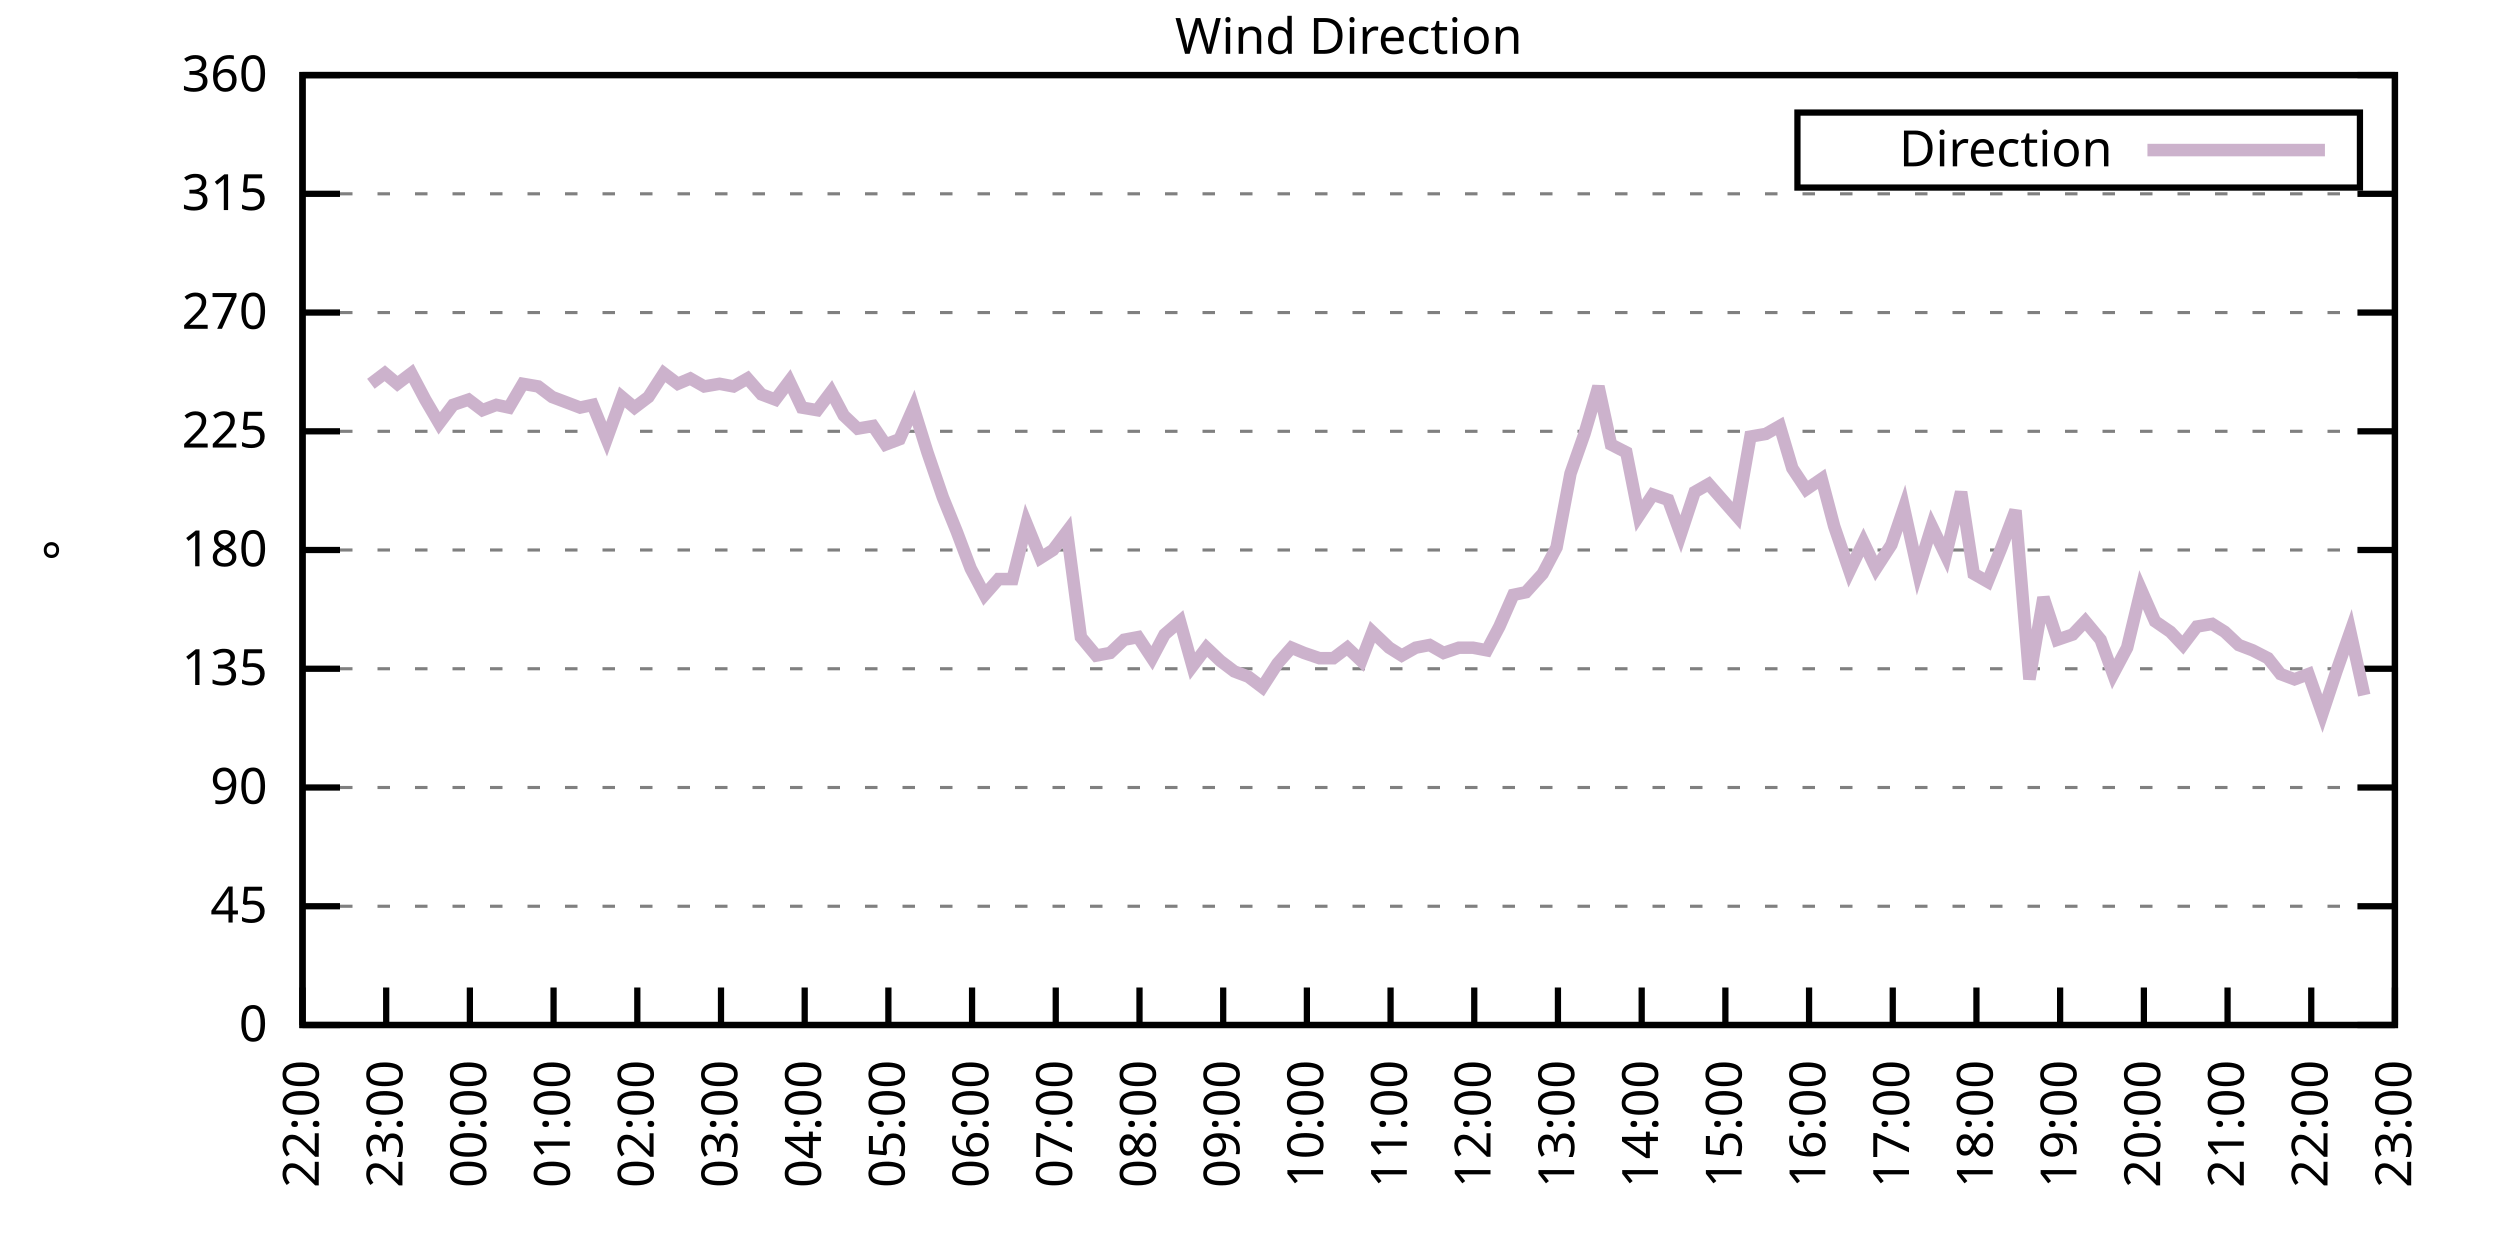
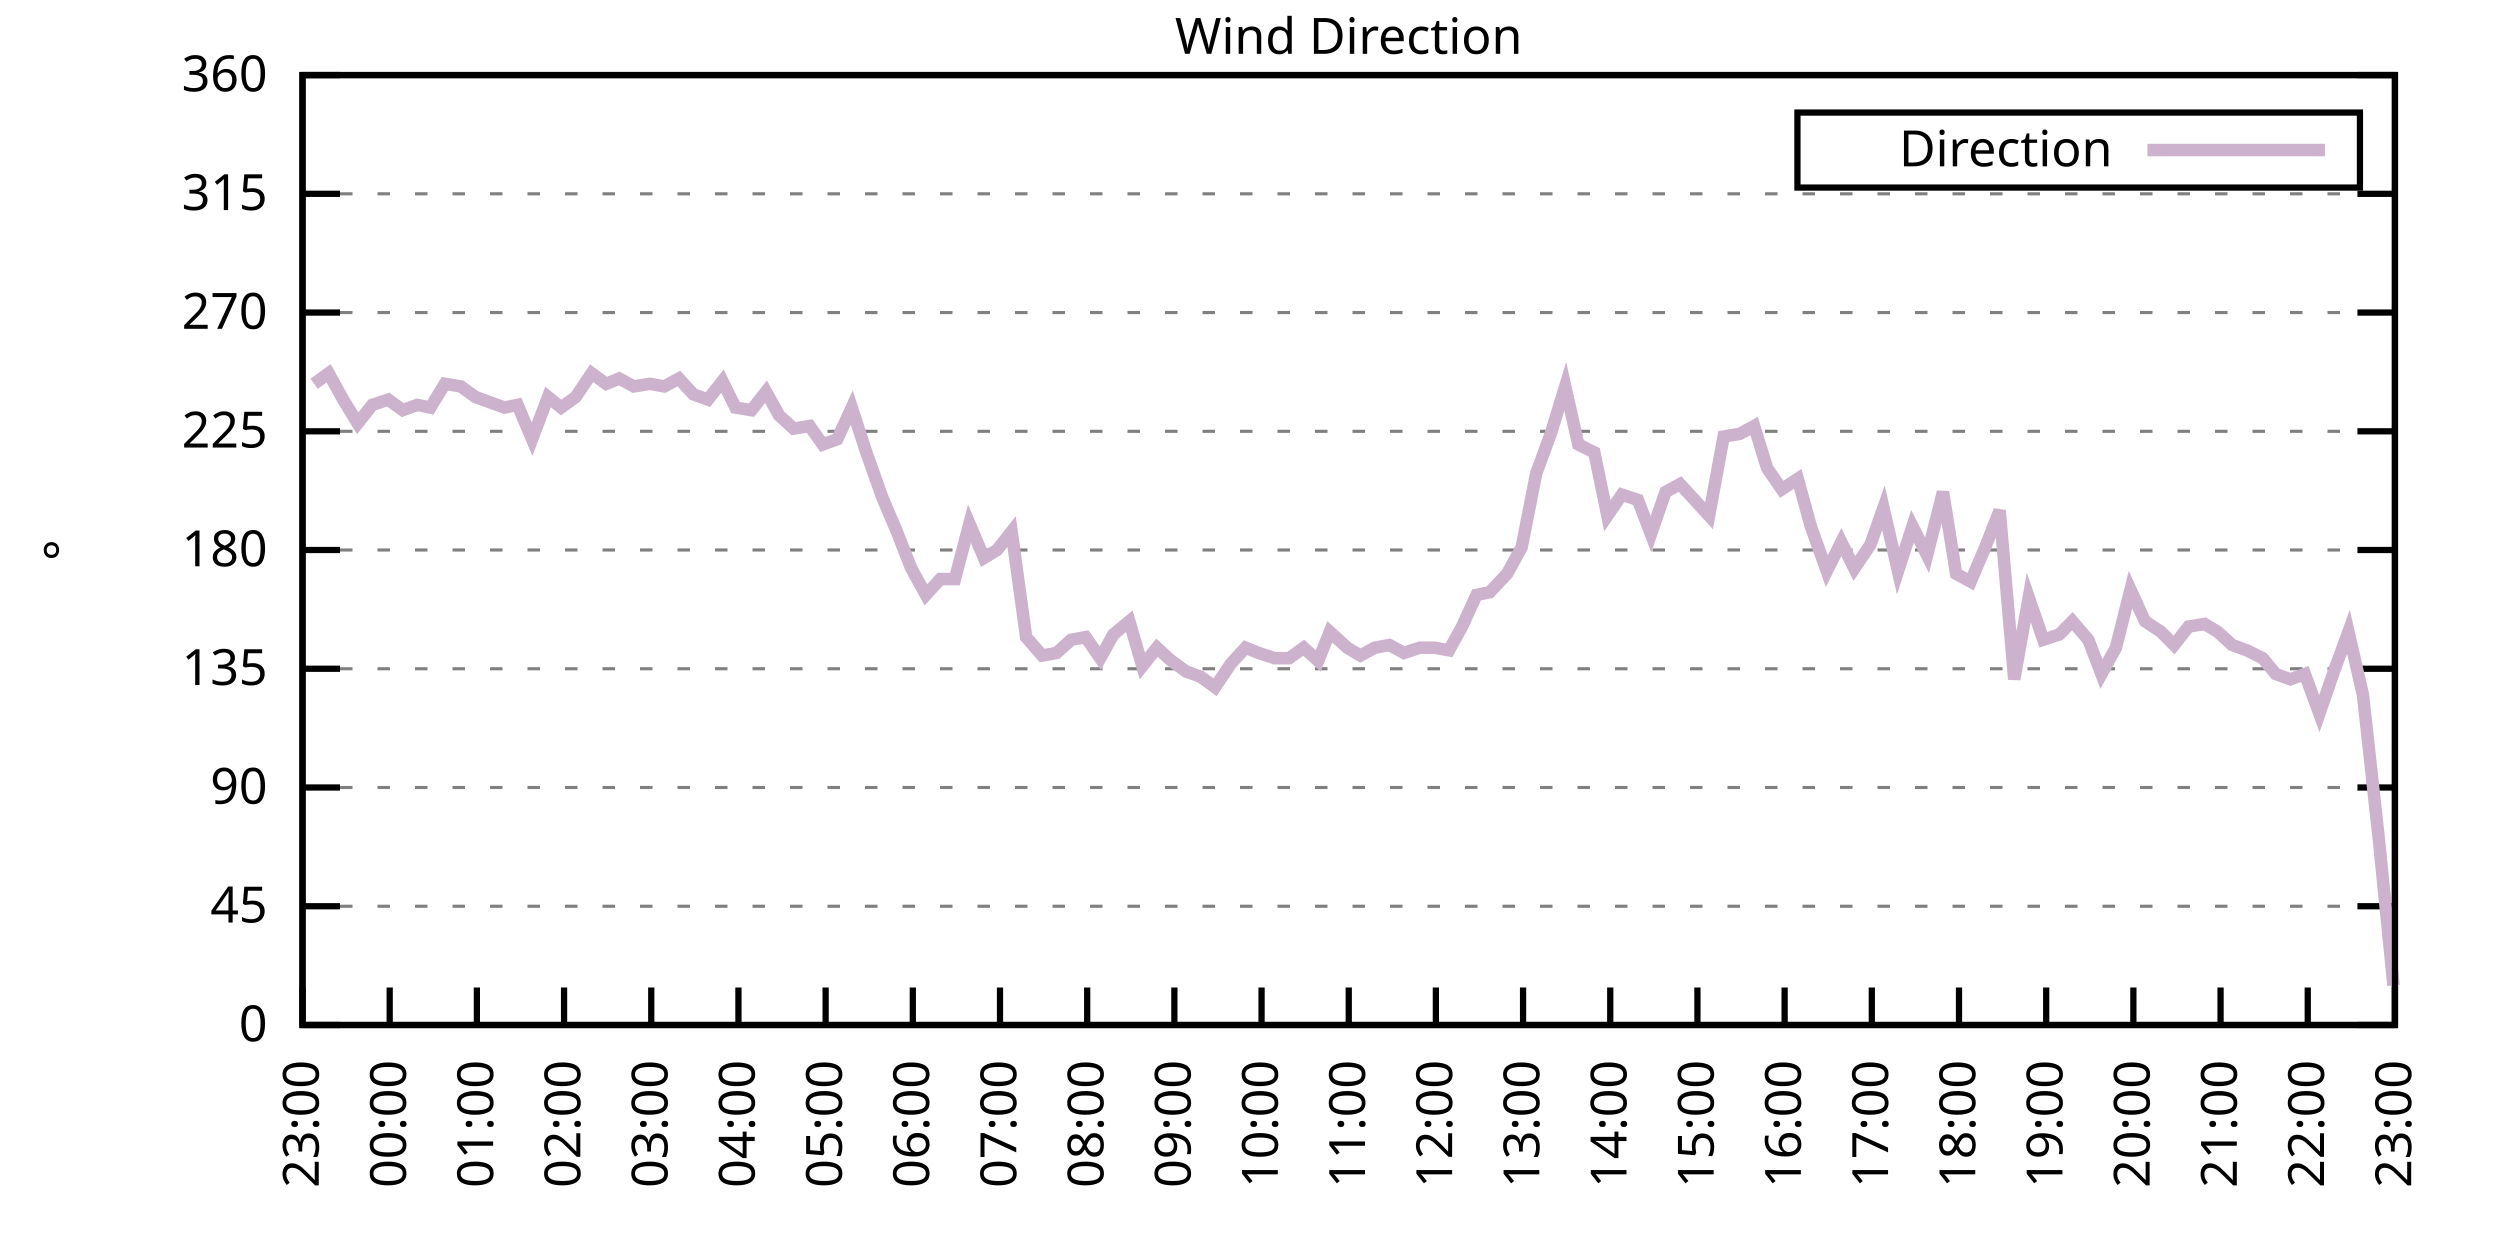
<svg xmlns="http://www.w3.org/2000/svg" xmlns:xlink="http://www.w3.org/1999/xlink" width="400" height="200" viewBox="0 0 400 200">
  <g id="gnuplot_canvas">
    <rect x="0" y="0" width="400" height="200" fill="none" />
    <defs>
      <circle id="gpDot" r="0.5" stroke-width="0.5" stroke="currentColor" />
      <path id="gpPt0" stroke-width="0.333" stroke="currentColor" d="M-1,0 h2 M0,-1 v2" />
      <path id="gpPt1" stroke-width="0.333" stroke="currentColor" d="M-1,-1 L1,1 M1,-1 L-1,1" />
      <path id="gpPt2" stroke-width="0.333" stroke="currentColor" d="M-1,0 L1,0 M0,-1 L0,1 M-1,-1 L1,1 M-1,1 L1,-1" />
      <rect id="gpPt3" stroke-width="0.333" stroke="currentColor" x="-1" y="-1" width="2" height="2" />
      <rect id="gpPt4" stroke-width="0.333" stroke="currentColor" fill="currentColor" x="-1" y="-1" width="2" height="2" />
      <circle id="gpPt5" stroke-width="0.333" stroke="currentColor" cx="0" cy="0" r="1" />
      <use xlink:href="#gpPt5" id="gpPt6" fill="currentColor" stroke="none" />
      <path id="gpPt7" stroke-width="0.333" stroke="currentColor" d="M0,-1.33 L-1.33,0.67 L1.33,0.67 z" />
      <use xlink:href="#gpPt7" id="gpPt8" fill="currentColor" stroke="none" />
      <use xlink:href="#gpPt7" id="gpPt9" stroke="currentColor" transform="rotate(180)" />
      <use xlink:href="#gpPt9" id="gpPt10" fill="currentColor" stroke="none" />
      <use xlink:href="#gpPt3" id="gpPt11" stroke="currentColor" transform="rotate(45)" />
      <use xlink:href="#gpPt11" id="gpPt12" fill="currentColor" stroke="none" />
      <path id="gpPt13" stroke-width="0.333" stroke="currentColor" d="M0,1.330 L1.265,0.411 L0.782,-1.067 L-0.782,-1.076 L-1.265,0.411 z" />
      <use xlink:href="#gpPt13" id="gpPt14" fill="currentColor" stroke="none" />
      <filter id="textbox" filterUnits="objectBoundingBox" x="0" y="0" height="1" width="1">
        <feFlood flood-color="white" flood-opacity="1" result="bgnd" />
        <feComposite in="SourceGraphic" in2="bgnd" operator="atop" />
      </filter>
      <filter id="greybox" filterUnits="objectBoundingBox" x="0" y="0" height="1" width="1">
        <feFlood flood-color="lightgrey" flood-opacity="1" result="grey" />
        <feComposite in="SourceGraphic" in2="grey" operator="atop" />
      </filter>
    </defs>
    <g fill="none" color="white" stroke="currentColor" stroke-width="1.00" stroke-linecap="butt" stroke-linejoin="miter">
</g>
    <g fill="none" color="black" stroke="currentColor" stroke-width="1.00" stroke-linecap="butt" stroke-linejoin="miter">
      <g stroke="none" shape-rendering="crispEdges">
        <polygon fill="rgb(255, 255, 255)" points="48.40,164.00 383.18,164.00 383.18,12.02 48.40,12.02 " />
      </g>
    </g>
    <g fill="none" color="black" stroke="currentColor" stroke-width="1.00" stroke-linecap="butt" stroke-linejoin="miter">
</g>
    <g fill="none" color="black" stroke="black" stroke-width="0.50" stroke-linecap="butt" stroke-linejoin="miter">
</g>
    <g fill="none" color="gray" stroke="currentColor" stroke-width="0.50" stroke-linecap="butt" stroke-linejoin="miter">
      <path stroke="gray" stroke-dasharray="2,4" class="gridline" d="M48.40,164.00 L383.19,164.00  " />
    </g>
    <g fill="none" color="gray" stroke="gray" stroke-width="1.00" stroke-linecap="butt" stroke-linejoin="miter">
</g>
    <g fill="none" color="black" stroke="currentColor" stroke-width="1.00" stroke-linecap="butt" stroke-linejoin="miter">
      <path stroke="black" d="M48.40,164.00 L54.40,164.00 M383.19,164.00 L377.19,164.00  " />
      <g transform="translate(42.80,166.60)" stroke="none" fill="black" font-family="Sans" font-size="8.00" text-anchor="end">
        <text>
          <tspan font-family="Sans"> 0</tspan>
        </text>
      </g>
    </g>
    <g fill="none" color="black" stroke="currentColor" stroke-width="1.00" stroke-linecap="butt" stroke-linejoin="miter">
</g>
    <g fill="none" color="black" stroke="black" stroke-width="0.50" stroke-linecap="butt" stroke-linejoin="miter">
</g>
    <g fill="none" color="gray" stroke="currentColor" stroke-width="0.50" stroke-linecap="butt" stroke-linejoin="miter">
      <path stroke="gray" stroke-dasharray="2,4" class="gridline" d="M48.40,145.00 L383.19,145.00  " />
    </g>
    <g fill="none" color="gray" stroke="gray" stroke-width="1.00" stroke-linecap="butt" stroke-linejoin="miter">
</g>
    <g fill="none" color="black" stroke="currentColor" stroke-width="1.00" stroke-linecap="butt" stroke-linejoin="miter">
      <path stroke="black" d="M48.40,145.00 L54.40,145.00 M383.19,145.00 L377.19,145.00  " />
      <g transform="translate(42.80,147.60)" stroke="none" fill="black" font-family="Sans" font-size="8.00" text-anchor="end">
        <text>
          <tspan font-family="Sans"> 45</tspan>
        </text>
      </g>
    </g>
    <g fill="none" color="black" stroke="currentColor" stroke-width="1.00" stroke-linecap="butt" stroke-linejoin="miter">
</g>
    <g fill="none" color="black" stroke="black" stroke-width="0.50" stroke-linecap="butt" stroke-linejoin="miter">
</g>
    <g fill="none" color="gray" stroke="currentColor" stroke-width="0.50" stroke-linecap="butt" stroke-linejoin="miter">
      <path stroke="gray" stroke-dasharray="2,4" class="gridline" d="M48.40,126.00 L383.19,126.00  " />
    </g>
    <g fill="none" color="gray" stroke="gray" stroke-width="1.00" stroke-linecap="butt" stroke-linejoin="miter">
</g>
    <g fill="none" color="black" stroke="currentColor" stroke-width="1.00" stroke-linecap="butt" stroke-linejoin="miter">
      <path stroke="black" d="M48.40,126.00 L54.40,126.00 M383.19,126.00 L377.19,126.00  " />
      <g transform="translate(42.80,128.60)" stroke="none" fill="black" font-family="Sans" font-size="8.00" text-anchor="end">
        <text>
          <tspan font-family="Sans"> 90</tspan>
        </text>
      </g>
    </g>
    <g fill="none" color="black" stroke="currentColor" stroke-width="1.00" stroke-linecap="butt" stroke-linejoin="miter">
</g>
    <g fill="none" color="black" stroke="black" stroke-width="0.50" stroke-linecap="butt" stroke-linejoin="miter">
</g>
    <g fill="none" color="gray" stroke="currentColor" stroke-width="0.50" stroke-linecap="butt" stroke-linejoin="miter">
      <path stroke="gray" stroke-dasharray="2,4" class="gridline" d="M48.40,107.00 L383.19,107.00  " />
    </g>
    <g fill="none" color="gray" stroke="gray" stroke-width="1.00" stroke-linecap="butt" stroke-linejoin="miter">
</g>
    <g fill="none" color="black" stroke="currentColor" stroke-width="1.00" stroke-linecap="butt" stroke-linejoin="miter">
      <path stroke="black" d="M48.40,107.00 L54.40,107.00 M383.19,107.00 L377.19,107.00  " />
      <g transform="translate(42.80,109.60)" stroke="none" fill="black" font-family="Sans" font-size="8.00" text-anchor="end">
        <text>
          <tspan font-family="Sans"> 135</tspan>
        </text>
      </g>
    </g>
    <g fill="none" color="black" stroke="currentColor" stroke-width="1.00" stroke-linecap="butt" stroke-linejoin="miter">
</g>
    <g fill="none" color="black" stroke="black" stroke-width="0.50" stroke-linecap="butt" stroke-linejoin="miter">
</g>
    <g fill="none" color="gray" stroke="currentColor" stroke-width="0.50" stroke-linecap="butt" stroke-linejoin="miter">
      <path stroke="gray" stroke-dasharray="2,4" class="gridline" d="M48.40,88.00 L383.19,88.00  " />
    </g>
    <g fill="none" color="gray" stroke="gray" stroke-width="1.00" stroke-linecap="butt" stroke-linejoin="miter">
</g>
    <g fill="none" color="black" stroke="currentColor" stroke-width="1.00" stroke-linecap="butt" stroke-linejoin="miter">
      <path stroke="black" d="M48.40,88.00 L54.40,88.00 M383.19,88.00 L377.19,88.00  " />
      <g transform="translate(42.80,90.60)" stroke="none" fill="black" font-family="Sans" font-size="8.00" text-anchor="end">
        <text>
          <tspan font-family="Sans"> 180</tspan>
        </text>
      </g>
    </g>
    <g fill="none" color="black" stroke="currentColor" stroke-width="1.00" stroke-linecap="butt" stroke-linejoin="miter">
</g>
    <g fill="none" color="black" stroke="black" stroke-width="0.50" stroke-linecap="butt" stroke-linejoin="miter">
</g>
    <g fill="none" color="gray" stroke="currentColor" stroke-width="0.50" stroke-linecap="butt" stroke-linejoin="miter">
      <path stroke="gray" stroke-dasharray="2,4" class="gridline" d="M48.40,69.01 L383.19,69.01  " />
    </g>
    <g fill="none" color="gray" stroke="gray" stroke-width="1.00" stroke-linecap="butt" stroke-linejoin="miter">
</g>
    <g fill="none" color="black" stroke="currentColor" stroke-width="1.00" stroke-linecap="butt" stroke-linejoin="miter">
      <path stroke="black" d="M48.40,69.01 L54.40,69.01 M383.19,69.01 L377.19,69.01  " />
      <g transform="translate(42.80,71.61)" stroke="none" fill="black" font-family="Sans" font-size="8.00" text-anchor="end">
        <text>
          <tspan font-family="Sans"> 225</tspan>
        </text>
      </g>
    </g>
    <g fill="none" color="black" stroke="currentColor" stroke-width="1.00" stroke-linecap="butt" stroke-linejoin="miter">
</g>
    <g fill="none" color="black" stroke="black" stroke-width="0.50" stroke-linecap="butt" stroke-linejoin="miter">
</g>
    <g fill="none" color="gray" stroke="currentColor" stroke-width="0.50" stroke-linecap="butt" stroke-linejoin="miter">
      <path stroke="gray" stroke-dasharray="2,4" class="gridline" d="M48.40,50.01 L383.19,50.01  " />
    </g>
    <g fill="none" color="gray" stroke="gray" stroke-width="1.00" stroke-linecap="butt" stroke-linejoin="miter">
</g>
    <g fill="none" color="black" stroke="currentColor" stroke-width="1.00" stroke-linecap="butt" stroke-linejoin="miter">
      <path stroke="black" d="M48.40,50.01 L54.40,50.01 M383.19,50.01 L377.19,50.01  " />
      <g transform="translate(42.80,52.61)" stroke="none" fill="black" font-family="Sans" font-size="8.00" text-anchor="end">
        <text>
          <tspan font-family="Sans"> 270</tspan>
        </text>
      </g>
    </g>
    <g fill="none" color="black" stroke="currentColor" stroke-width="1.00" stroke-linecap="butt" stroke-linejoin="miter">
</g>
    <g fill="none" color="black" stroke="black" stroke-width="0.50" stroke-linecap="butt" stroke-linejoin="miter">
</g>
    <g fill="none" color="gray" stroke="currentColor" stroke-width="0.50" stroke-linecap="butt" stroke-linejoin="miter">
      <path stroke="gray" stroke-dasharray="2,4" class="gridline" d="M48.40,31.01 L383.19,31.01  " />
    </g>
    <g fill="none" color="gray" stroke="gray" stroke-width="1.00" stroke-linecap="butt" stroke-linejoin="miter">
</g>
    <g fill="none" color="black" stroke="currentColor" stroke-width="1.00" stroke-linecap="butt" stroke-linejoin="miter">
      <path stroke="black" d="M48.40,31.01 L54.40,31.01 M383.19,31.01 L377.19,31.01  " />
      <g transform="translate(42.80,33.61)" stroke="none" fill="black" font-family="Sans" font-size="8.00" text-anchor="end">
        <text>
          <tspan font-family="Sans"> 315</tspan>
        </text>
      </g>
    </g>
    <g fill="none" color="black" stroke="currentColor" stroke-width="1.00" stroke-linecap="butt" stroke-linejoin="miter">
</g>
    <g fill="none" color="black" stroke="black" stroke-width="0.50" stroke-linecap="butt" stroke-linejoin="miter">
</g>
    <g fill="none" color="gray" stroke="currentColor" stroke-width="0.50" stroke-linecap="butt" stroke-linejoin="miter">
      <path stroke="gray" stroke-dasharray="2,4" class="gridline" d="M48.40,12.01 L383.19,12.01  " />
    </g>
    <g fill="none" color="gray" stroke="gray" stroke-width="1.00" stroke-linecap="butt" stroke-linejoin="miter">
</g>
    <g fill="none" color="black" stroke="currentColor" stroke-width="1.00" stroke-linecap="butt" stroke-linejoin="miter">
      <path stroke="black" d="M48.40,12.01 L54.40,12.01 M383.19,12.01 L377.19,12.01  " />
      <g transform="translate(42.80,14.61)" stroke="none" fill="black" font-family="Sans" font-size="8.00" text-anchor="end">
        <text>
          <tspan font-family="Sans"> 360</tspan>
        </text>
      </g>
    </g>
    <g fill="none" color="black" stroke="currentColor" stroke-width="1.00" stroke-linecap="butt" stroke-linejoin="miter">
      <path stroke="black" d="M48.40,164.00 L48.40,158.00  " />
      <g transform="translate(51.00,169.60) rotate(270.00)" stroke="none" fill="black" font-family="Sans" font-size="8.00" text-anchor="end">
        <text>
-           <tspan font-family="Sans">22:00</tspan>
-         </text>
-       </g>
-     </g>
-     <g fill="none" color="black" stroke="currentColor" stroke-width="1.00" stroke-linecap="butt" stroke-linejoin="miter">
-       <path stroke="black" d="M61.79,164.00 L61.79,158.00  " />
-       <g transform="translate(64.39,169.60) rotate(270.00)" stroke="none" fill="black" font-family="Sans" font-size="8.00" text-anchor="end">
-         <text>
          <tspan font-family="Sans">23:00</tspan>
        </text>
      </g>
    </g>
    <g fill="none" color="black" stroke="currentColor" stroke-width="1.00" stroke-linecap="butt" stroke-linejoin="miter">
-       <path stroke="black" d="M75.18,164.00 L75.18,158.00  " />
-       <g transform="translate(77.78,169.60) rotate(270.00)" stroke="none" fill="black" font-family="Sans" font-size="8.00" text-anchor="end">
+       <path stroke="black" d="M62.35,164.00 L62.35,158.00  " />
+       <g transform="translate(64.95,169.60) rotate(270.00)" stroke="none" fill="black" font-family="Sans" font-size="8.00" text-anchor="end">
        <text>
          <tspan font-family="Sans">00:00</tspan>
        </text>
      </g>
    </g>
    <g fill="none" color="black" stroke="currentColor" stroke-width="1.00" stroke-linecap="butt" stroke-linejoin="miter">
-       <path stroke="black" d="M88.57,164.00 L88.57,158.00  " />
-       <g transform="translate(91.17,169.60) rotate(270.00)" stroke="none" fill="black" font-family="Sans" font-size="8.00" text-anchor="end">
+       <path stroke="black" d="M76.30,164.00 L76.30,158.00  " />
+       <g transform="translate(78.90,169.60) rotate(270.00)" stroke="none" fill="black" font-family="Sans" font-size="8.00" text-anchor="end">
        <text>
          <tspan font-family="Sans">01:00</tspan>
        </text>
      </g>
    </g>
    <g fill="none" color="black" stroke="currentColor" stroke-width="1.00" stroke-linecap="butt" stroke-linejoin="miter">
-       <path stroke="black" d="M101.97,164.00 L101.97,158.00  " />
-       <g transform="translate(104.57,169.60) rotate(270.00)" stroke="none" fill="black" font-family="Sans" font-size="8.00" text-anchor="end">
+       <path stroke="black" d="M90.25,164.00 L90.25,158.00  " />
+       <g transform="translate(92.85,169.60) rotate(270.00)" stroke="none" fill="black" font-family="Sans" font-size="8.00" text-anchor="end">
        <text>
          <tspan font-family="Sans">02:00</tspan>
        </text>
      </g>
    </g>
    <g fill="none" color="black" stroke="currentColor" stroke-width="1.00" stroke-linecap="butt" stroke-linejoin="miter">
-       <path stroke="black" d="M115.36,164.00 L115.36,158.00  " />
-       <g transform="translate(117.96,169.60) rotate(270.00)" stroke="none" fill="black" font-family="Sans" font-size="8.00" text-anchor="end">
+       <path stroke="black" d="M104.20,164.00 L104.20,158.00  " />
+       <g transform="translate(106.80,169.60) rotate(270.00)" stroke="none" fill="black" font-family="Sans" font-size="8.00" text-anchor="end">
        <text>
          <tspan font-family="Sans">03:00</tspan>
        </text>
      </g>
    </g>
    <g fill="none" color="black" stroke="currentColor" stroke-width="1.00" stroke-linecap="butt" stroke-linejoin="miter">
-       <path stroke="black" d="M128.75,164.00 L128.75,158.00  " />
-       <g transform="translate(131.35,169.60) rotate(270.00)" stroke="none" fill="black" font-family="Sans" font-size="8.00" text-anchor="end">
+       <path stroke="black" d="M118.15,164.00 L118.15,158.00  " />
+       <g transform="translate(120.75,169.60) rotate(270.00)" stroke="none" fill="black" font-family="Sans" font-size="8.00" text-anchor="end">
        <text>
          <tspan font-family="Sans">04:00</tspan>
        </text>
      </g>
    </g>
    <g fill="none" color="black" stroke="currentColor" stroke-width="1.00" stroke-linecap="butt" stroke-linejoin="miter">
-       <path stroke="black" d="M142.14,164.00 L142.14,158.00  " />
-       <g transform="translate(144.74,169.60) rotate(270.00)" stroke="none" fill="black" font-family="Sans" font-size="8.00" text-anchor="end">
+       <path stroke="black" d="M132.10,164.00 L132.10,158.00  " />
+       <g transform="translate(134.70,169.60) rotate(270.00)" stroke="none" fill="black" font-family="Sans" font-size="8.00" text-anchor="end">
        <text>
          <tspan font-family="Sans">05:00</tspan>
        </text>
      </g>
    </g>
    <g fill="none" color="black" stroke="currentColor" stroke-width="1.00" stroke-linecap="butt" stroke-linejoin="miter">
-       <path stroke="black" d="M155.53,164.00 L155.53,158.00  " />
-       <g transform="translate(158.13,169.60) rotate(270.00)" stroke="none" fill="black" font-family="Sans" font-size="8.00" text-anchor="end">
+       <path stroke="black" d="M146.05,164.00 L146.05,158.00  " />
+       <g transform="translate(148.65,169.60) rotate(270.00)" stroke="none" fill="black" font-family="Sans" font-size="8.00" text-anchor="end">
        <text>
          <tspan font-family="Sans">06:00</tspan>
        </text>
      </g>
    </g>
    <g fill="none" color="black" stroke="currentColor" stroke-width="1.00" stroke-linecap="butt" stroke-linejoin="miter">
-       <path stroke="black" d="M168.92,164.00 L168.92,158.00  " />
-       <g transform="translate(171.52,169.60) rotate(270.00)" stroke="none" fill="black" font-family="Sans" font-size="8.00" text-anchor="end">
+       <path stroke="black" d="M160.00,164.00 L160.00,158.00  " />
+       <g transform="translate(162.60,169.60) rotate(270.00)" stroke="none" fill="black" font-family="Sans" font-size="8.00" text-anchor="end">
        <text>
          <tspan font-family="Sans">07:00</tspan>
        </text>
      </g>
    </g>
    <g fill="none" color="black" stroke="currentColor" stroke-width="1.00" stroke-linecap="butt" stroke-linejoin="miter">
-       <path stroke="black" d="M182.32,164.00 L182.32,158.00  " />
-       <g transform="translate(184.92,169.60) rotate(270.00)" stroke="none" fill="black" font-family="Sans" font-size="8.00" text-anchor="end">
+       <path stroke="black" d="M173.95,164.00 L173.95,158.00  " />
+       <g transform="translate(176.55,169.60) rotate(270.00)" stroke="none" fill="black" font-family="Sans" font-size="8.00" text-anchor="end">
        <text>
          <tspan font-family="Sans">08:00</tspan>
        </text>
      </g>
    </g>
    <g fill="none" color="black" stroke="currentColor" stroke-width="1.00" stroke-linecap="butt" stroke-linejoin="miter">
-       <path stroke="black" d="M195.71,164.00 L195.71,158.00  " />
-       <g transform="translate(198.31,169.60) rotate(270.00)" stroke="none" fill="black" font-family="Sans" font-size="8.00" text-anchor="end">
+       <path stroke="black" d="M187.90,164.00 L187.90,158.00  " />
+       <g transform="translate(190.50,169.60) rotate(270.00)" stroke="none" fill="black" font-family="Sans" font-size="8.00" text-anchor="end">
        <text>
          <tspan font-family="Sans">09:00</tspan>
        </text>
      </g>
    </g>
    <g fill="none" color="black" stroke="currentColor" stroke-width="1.00" stroke-linecap="butt" stroke-linejoin="miter">
-       <path stroke="black" d="M209.10,164.00 L209.10,158.00  " />
-       <g transform="translate(211.70,169.60) rotate(270.00)" stroke="none" fill="black" font-family="Sans" font-size="8.00" text-anchor="end">
+       <path stroke="black" d="M201.85,164.00 L201.85,158.00  " />
+       <g transform="translate(204.45,169.60) rotate(270.00)" stroke="none" fill="black" font-family="Sans" font-size="8.00" text-anchor="end">
        <text>
          <tspan font-family="Sans">10:00</tspan>
        </text>
      </g>
    </g>
    <g fill="none" color="black" stroke="currentColor" stroke-width="1.00" stroke-linecap="butt" stroke-linejoin="miter">
-       <path stroke="black" d="M222.49,164.00 L222.49,158.00  " />
-       <g transform="translate(225.09,169.60) rotate(270.00)" stroke="none" fill="black" font-family="Sans" font-size="8.00" text-anchor="end">
+       <path stroke="black" d="M215.80,164.00 L215.80,158.00  " />
+       <g transform="translate(218.40,169.60) rotate(270.00)" stroke="none" fill="black" font-family="Sans" font-size="8.00" text-anchor="end">
        <text>
          <tspan font-family="Sans">11:00</tspan>
        </text>
      </g>
    </g>
    <g fill="none" color="black" stroke="currentColor" stroke-width="1.00" stroke-linecap="butt" stroke-linejoin="miter">
-       <path stroke="black" d="M235.88,164.00 L235.88,158.00  " />
-       <g transform="translate(238.48,169.60) rotate(270.00)" stroke="none" fill="black" font-family="Sans" font-size="8.00" text-anchor="end">
+       <path stroke="black" d="M229.74,164.00 L229.74,158.00  " />
+       <g transform="translate(232.34,169.60) rotate(270.00)" stroke="none" fill="black" font-family="Sans" font-size="8.00" text-anchor="end">
        <text>
          <tspan font-family="Sans">12:00</tspan>
        </text>
      </g>
    </g>
    <g fill="none" color="black" stroke="currentColor" stroke-width="1.00" stroke-linecap="butt" stroke-linejoin="miter">
-       <path stroke="black" d="M249.27,164.00 L249.27,158.00  " />
-       <g transform="translate(251.87,169.60) rotate(270.00)" stroke="none" fill="black" font-family="Sans" font-size="8.00" text-anchor="end">
+       <path stroke="black" d="M243.69,164.00 L243.69,158.00  " />
+       <g transform="translate(246.29,169.60) rotate(270.00)" stroke="none" fill="black" font-family="Sans" font-size="8.00" text-anchor="end">
        <text>
          <tspan font-family="Sans">13:00</tspan>
        </text>
      </g>
    </g>
    <g fill="none" color="black" stroke="currentColor" stroke-width="1.00" stroke-linecap="butt" stroke-linejoin="miter">
-       <path stroke="black" d="M262.67,164.00 L262.67,158.00  " />
-       <g transform="translate(265.27,169.60) rotate(270.00)" stroke="none" fill="black" font-family="Sans" font-size="8.00" text-anchor="end">
+       <path stroke="black" d="M257.64,164.00 L257.64,158.00  " />
+       <g transform="translate(260.24,169.60) rotate(270.00)" stroke="none" fill="black" font-family="Sans" font-size="8.00" text-anchor="end">
        <text>
          <tspan font-family="Sans">14:00</tspan>
        </text>
      </g>
    </g>
    <g fill="none" color="black" stroke="currentColor" stroke-width="1.00" stroke-linecap="butt" stroke-linejoin="miter">
-       <path stroke="black" d="M276.06,164.00 L276.06,158.00  " />
-       <g transform="translate(278.66,169.60) rotate(270.00)" stroke="none" fill="black" font-family="Sans" font-size="8.00" text-anchor="end">
+       <path stroke="black" d="M271.59,164.00 L271.59,158.00  " />
+       <g transform="translate(274.19,169.60) rotate(270.00)" stroke="none" fill="black" font-family="Sans" font-size="8.00" text-anchor="end">
        <text>
          <tspan font-family="Sans">15:00</tspan>
        </text>
      </g>
    </g>
    <g fill="none" color="black" stroke="currentColor" stroke-width="1.00" stroke-linecap="butt" stroke-linejoin="miter">
-       <path stroke="black" d="M289.45,164.00 L289.45,158.00  " />
-       <g transform="translate(292.05,169.60) rotate(270.00)" stroke="none" fill="black" font-family="Sans" font-size="8.00" text-anchor="end">
+       <path stroke="black" d="M285.54,164.00 L285.54,158.00  " />
+       <g transform="translate(288.14,169.60) rotate(270.00)" stroke="none" fill="black" font-family="Sans" font-size="8.00" text-anchor="end">
        <text>
          <tspan font-family="Sans">16:00</tspan>
        </text>
      </g>
    </g>
    <g fill="none" color="black" stroke="currentColor" stroke-width="1.00" stroke-linecap="butt" stroke-linejoin="miter">
-       <path stroke="black" d="M302.84,164.00 L302.84,158.00  " />
-       <g transform="translate(305.44,169.60) rotate(270.00)" stroke="none" fill="black" font-family="Sans" font-size="8.00" text-anchor="end">
+       <path stroke="black" d="M299.49,164.00 L299.49,158.00  " />
+       <g transform="translate(302.09,169.60) rotate(270.00)" stroke="none" fill="black" font-family="Sans" font-size="8.00" text-anchor="end">
        <text>
          <tspan font-family="Sans">17:00</tspan>
        </text>
      </g>
    </g>
    <g fill="none" color="black" stroke="currentColor" stroke-width="1.00" stroke-linecap="butt" stroke-linejoin="miter">
-       <path stroke="black" d="M316.23,164.00 L316.23,158.00  " />
-       <g transform="translate(318.83,169.60) rotate(270.00)" stroke="none" fill="black" font-family="Sans" font-size="8.00" text-anchor="end">
+       <path stroke="black" d="M313.44,164.00 L313.44,158.00  " />
+       <g transform="translate(316.04,169.60) rotate(270.00)" stroke="none" fill="black" font-family="Sans" font-size="8.00" text-anchor="end">
        <text>
          <tspan font-family="Sans">18:00</tspan>
        </text>
      </g>
    </g>
    <g fill="none" color="black" stroke="currentColor" stroke-width="1.00" stroke-linecap="butt" stroke-linejoin="miter">
-       <path stroke="black" d="M329.62,164.00 L329.62,158.00  " />
-       <g transform="translate(332.22,169.60) rotate(270.00)" stroke="none" fill="black" font-family="Sans" font-size="8.00" text-anchor="end">
+       <path stroke="black" d="M327.39,164.00 L327.39,158.00  " />
+       <g transform="translate(329.99,169.60) rotate(270.00)" stroke="none" fill="black" font-family="Sans" font-size="8.00" text-anchor="end">
        <text>
          <tspan font-family="Sans">19:00</tspan>
        </text>
      </g>
    </g>
    <g fill="none" color="black" stroke="currentColor" stroke-width="1.00" stroke-linecap="butt" stroke-linejoin="miter">
-       <path stroke="black" d="M343.02,164.00 L343.02,158.00  " />
-       <g transform="translate(345.62,169.60) rotate(270.00)" stroke="none" fill="black" font-family="Sans" font-size="8.00" text-anchor="end">
+       <path stroke="black" d="M341.34,164.00 L341.34,158.00  " />
+       <g transform="translate(343.94,169.60) rotate(270.00)" stroke="none" fill="black" font-family="Sans" font-size="8.00" text-anchor="end">
        <text>
          <tspan font-family="Sans">20:00</tspan>
        </text>
      </g>
    </g>
    <g fill="none" color="black" stroke="currentColor" stroke-width="1.00" stroke-linecap="butt" stroke-linejoin="miter">
-       <path stroke="black" d="M356.41,164.00 L356.41,158.00  " />
-       <g transform="translate(359.01,169.60) rotate(270.00)" stroke="none" fill="black" font-family="Sans" font-size="8.00" text-anchor="end">
+       <path stroke="black" d="M355.29,164.00 L355.29,158.00  " />
+       <g transform="translate(357.89,169.60) rotate(270.00)" stroke="none" fill="black" font-family="Sans" font-size="8.00" text-anchor="end">
        <text>
          <tspan font-family="Sans">21:00</tspan>
        </text>
      </g>
    </g>
    <g fill="none" color="black" stroke="currentColor" stroke-width="1.00" stroke-linecap="butt" stroke-linejoin="miter">
-       <path stroke="black" d="M369.80,164.00 L369.80,158.00  " />
-       <g transform="translate(372.40,169.60) rotate(270.00)" stroke="none" fill="black" font-family="Sans" font-size="8.00" text-anchor="end">
+       <path stroke="black" d="M369.24,164.00 L369.24,158.00  " />
+       <g transform="translate(371.84,169.60) rotate(270.00)" stroke="none" fill="black" font-family="Sans" font-size="8.00" text-anchor="end">
        <text>
          <tspan font-family="Sans">22:00</tspan>
        </text>
      </g>
    </g>
    <g fill="none" color="black" stroke="currentColor" stroke-width="1.00" stroke-linecap="butt" stroke-linejoin="miter">
      <path stroke="black" d="M383.19,164.00 L383.19,158.00  " />
      <g transform="translate(385.79,169.60) rotate(270.00)" stroke="none" fill="black" font-family="Sans" font-size="8.00" text-anchor="end">
        <text>
          <tspan font-family="Sans">23:00</tspan>
        </text>
      </g>
    </g>
    <g fill="none" color="black" stroke="currentColor" stroke-width="1.00" stroke-linecap="butt" stroke-linejoin="miter">
</g>
    <g fill="none" color="black" stroke="currentColor" stroke-width="1.00" stroke-linecap="butt" stroke-linejoin="miter">
      <path stroke="black" d="M48.40,12.01 L48.40,164.00 L383.19,164.00 L383.19,12.01 L48.40,12.01 Z  " />
    </g>
    <g fill="none" color="black" stroke="currentColor" stroke-width="1.00" stroke-linecap="butt" stroke-linejoin="miter">
</g>
    <g fill="none" color="black" stroke="currentColor" stroke-width="1.00" stroke-linecap="butt" stroke-linejoin="miter">
      <path stroke="black" d="M287.59,30.01 L287.59,18.01 L377.59,18.01 L377.59,30.01 L287.59,30.01 Z  " />
    </g>
    <g id="Wind_direction_plot_1">
      <g fill="none" color="white" stroke="black" stroke-width="2.00" stroke-linecap="butt" stroke-linejoin="miter">
</g>
      <g fill="none" color="black" stroke="currentColor" stroke-width="2.00" stroke-linecap="butt" stroke-linejoin="miter">
        <g transform="translate(337.99,26.61)" stroke="none" fill="black" font-family="Sans" font-size="8.00" text-anchor="end">
          <text>
            <tspan font-family="Sans">Direction</tspan>
          </text>
        </g>
      </g>
      <g fill="none" color="black" stroke="currentColor" stroke-width="2.00" stroke-linecap="butt" stroke-linejoin="miter">
-         <path stroke="rgb(204, 178, 204)" d="M343.59,24.01 L371.99,24.01 M59.34,61.41 L61.57,59.72 L63.58,61.41 L65.81,59.72 L68.04,63.94 L70.27,67.74   L72.50,64.78 L74.96,63.94 L77.19,65.63 L79.42,64.78 L81.43,65.21 L83.66,61.41 L86.12,61.83 L88.35,63.52   L90.58,64.36 L92.82,65.21 L94.82,64.78 L97.06,70.27 L99.51,63.52 L101.52,65.21 L103.75,63.52 L106.21,59.72   L108.44,61.41 L110.45,60.56 L112.68,61.83 L115.13,61.41 L117.37,61.83 L119.60,60.56 L121.83,63.10 L124.06,63.94   L126.29,60.98 L128.30,65.21 L130.76,65.63 L132.99,62.67 L135.00,66.47 L137.23,68.58 L139.69,68.16 L141.69,71.12   L143.93,70.27 L146.16,65.21 L148.39,72.38 L150.85,79.56 L153.08,85.05 L155.31,90.96 L157.54,95.18 L159.77,92.65   L162.01,92.65 L164.24,83.78 L166.47,89.27 L168.48,88.00 L170.71,85.05 L172.94,101.94 L175.40,104.89 L177.63,104.47   L179.86,102.36 L182.09,101.94 L184.32,105.31 L186.33,101.52 L188.79,99.40 L190.80,106.58 L193.03,103.63 L195.26,105.74   L197.49,107.43 L199.73,108.27 L201.96,109.96 L204.41,106.16 L206.64,103.63 L208.65,104.47 L211.11,105.31 L213.34,105.31   L215.57,103.63 L217.80,105.74 L219.59,101.09 L222.27,103.63 L224.28,104.89 L226.51,103.63 L228.74,103.20 L230.97,104.47   L233.43,103.63 L235.66,103.63 L237.89,104.05 L239.90,100.25 L242.13,95.18 L244.14,94.76 L246.82,91.80 L249.05,87.58   L251.28,75.76 L253.51,69.43 L255.75,61.83 L257.76,71.12 L260.21,72.38 L262.22,82.52 L264.45,79.14 L266.91,79.98   L268.92,85.47 L271.15,78.72 L273.38,77.45 L275.61,79.98 L277.84,82.52 L280.07,69.85 L282.53,69.43 L284.76,68.16   L286.77,74.92 L289.00,78.29 L291.46,76.61 L293.47,84.21 L295.92,91.38 L298.15,86.74 L300.16,90.96 L302.62,87.16   L304.63,81.25 L306.86,91.38 L309.09,84.21 L311.32,88.85 L313.78,78.72 L315.79,91.80 L318.02,93.07 L320.25,87.58   L322.48,81.67 L324.71,108.69 L326.95,95.60 L329.18,102.36 L331.63,101.52 L333.64,99.40 L336.10,102.36 L338.10,107.85   L340.34,103.63 L342.57,94.34 L344.80,99.40 L347.26,101.09 L349.26,103.20 L351.50,100.25 L353.95,99.83 L355.96,101.09   L358.19,103.20 L360.42,104.05 L362.88,105.31 L364.89,107.85 L367.12,108.69 L369.35,107.85 L371.58,114.18 L373.82,107.43   L376.05,101.09 L378.28,111.23  " />
+         <path stroke="rgb(204, 178, 204)" d="M343.59,24.01 L371.99,24.01 M50.26,61.41 L52.58,59.72 L54.91,63.94 L57.23,67.74 L59.56,64.78 L62.12,63.94   L64.44,65.63 L66.77,64.78 L68.86,65.21 L71.18,61.41 L73.74,61.83 L76.07,63.52 L78.39,64.36 L80.72,65.21   L82.81,64.78 L85.13,70.27 L87.69,63.52 L89.78,65.21 L92.11,63.52 L94.67,59.72 L96.99,61.41 L99.08,60.56   L101.41,61.83 L103.97,61.41 L106.29,61.83 L108.62,60.56 L110.94,63.10 L113.27,63.94 L115.59,60.98 L117.68,65.21   L120.24,65.63 L122.57,62.67 L124.66,66.47 L126.98,68.58 L129.54,68.16 L131.63,71.12 L133.96,70.27 L136.28,65.21   L138.61,72.38 L141.16,79.56 L143.49,85.05 L145.81,90.96 L148.14,95.18 L150.46,92.65 L152.79,92.65 L155.11,83.78   L157.44,89.27 L159.53,88.00 L161.86,85.05 L164.18,101.94 L166.74,104.89 L169.06,104.47 L171.39,102.36 L173.71,101.94   L176.04,105.31 L178.13,101.52 L180.69,99.40 L182.78,106.58 L185.11,103.63 L187.43,105.74 L189.76,107.43 L192.08,108.27   L194.41,109.96 L196.96,106.16 L199.29,103.63 L201.38,104.47 L203.94,105.31 L206.26,105.31 L208.59,103.63 L210.91,105.74   L212.77,101.09 L215.56,103.63 L217.65,104.89 L219.98,103.63 L222.30,103.20 L224.63,104.47 L227.19,103.63 L229.51,103.63   L231.84,104.05 L233.93,100.25 L236.25,95.18 L238.35,94.76 L241.14,91.80 L243.46,87.58 L245.79,75.76 L248.11,69.43   L250.44,61.83 L252.53,71.12 L255.09,72.38 L257.18,82.52 L259.50,79.14 L262.06,79.98 L264.15,85.47 L266.48,78.72   L268.80,77.45 L271.13,79.98 L273.45,82.52 L275.78,69.85 L278.34,69.43 L280.66,68.16 L282.75,74.92 L285.08,78.29   L287.64,76.61 L289.73,84.21 L292.29,91.38 L294.61,86.74 L296.70,90.96 L299.26,87.16 L301.35,81.25 L303.68,91.38   L306.00,84.21 L308.33,88.85 L310.88,78.72 L312.98,91.80 L315.30,93.07 L317.63,87.58 L319.95,81.67 L322.28,108.69   L324.60,95.60 L326.93,102.36 L329.48,101.52 L331.58,99.40 L334.13,102.36 L336.23,107.85 L338.55,103.63 L340.88,94.34   L343.20,99.40 L345.76,101.09 L347.85,103.20 L350.18,100.25 L352.73,99.83 L354.83,101.09 L357.15,103.20 L359.48,104.05   L362.03,105.31 L364.13,107.85 L366.45,108.69 L368.78,107.85 L371.10,114.18 L373.43,107.43 L375.75,101.09 L378.08,111.23   L380.63,134.45 L382.96,157.67  " />
      </g>
    </g>
    <g fill="none" color="black" stroke="currentColor" stroke-width="2.00" stroke-linecap="butt" stroke-linejoin="miter">
</g>
    <g fill="none" color="black" stroke="black" stroke-width="1.00" stroke-linecap="butt" stroke-linejoin="miter">
</g>
    <g fill="none" color="black" stroke="currentColor" stroke-width="1.00" stroke-linecap="butt" stroke-linejoin="miter">
      <path stroke="black" d="M48.40,12.01 L48.40,164.00 L383.19,164.00 L383.19,12.01 L48.40,12.01 Z  " />
      <g transform="translate(12.80,88.01) rotate(270.00)" stroke="none" fill="black" font-family="Sans" font-size="8.00" text-anchor="middle">
        <text>
          <tspan font-family="Sans">°</tspan>
        </text>
      </g>
    </g>
    <g fill="none" color="black" stroke="currentColor" stroke-width="1.00" stroke-linecap="butt" stroke-linejoin="miter">
</g>
    <g fill="none" color="black" stroke="currentColor" stroke-width="1.00" stroke-linecap="butt" stroke-linejoin="miter">
      <g transform="translate(215.79,8.61)" stroke="none" fill="black" font-family="Sans" font-size="8.00" text-anchor="middle">
        <text>
          <tspan font-family="Sans">Wind Direction</tspan>
        </text>
      </g>
    </g>
    <g fill="none" color="black" stroke="currentColor" stroke-width="1.00" stroke-linecap="butt" stroke-linejoin="miter">
</g>
  </g>
</svg>
